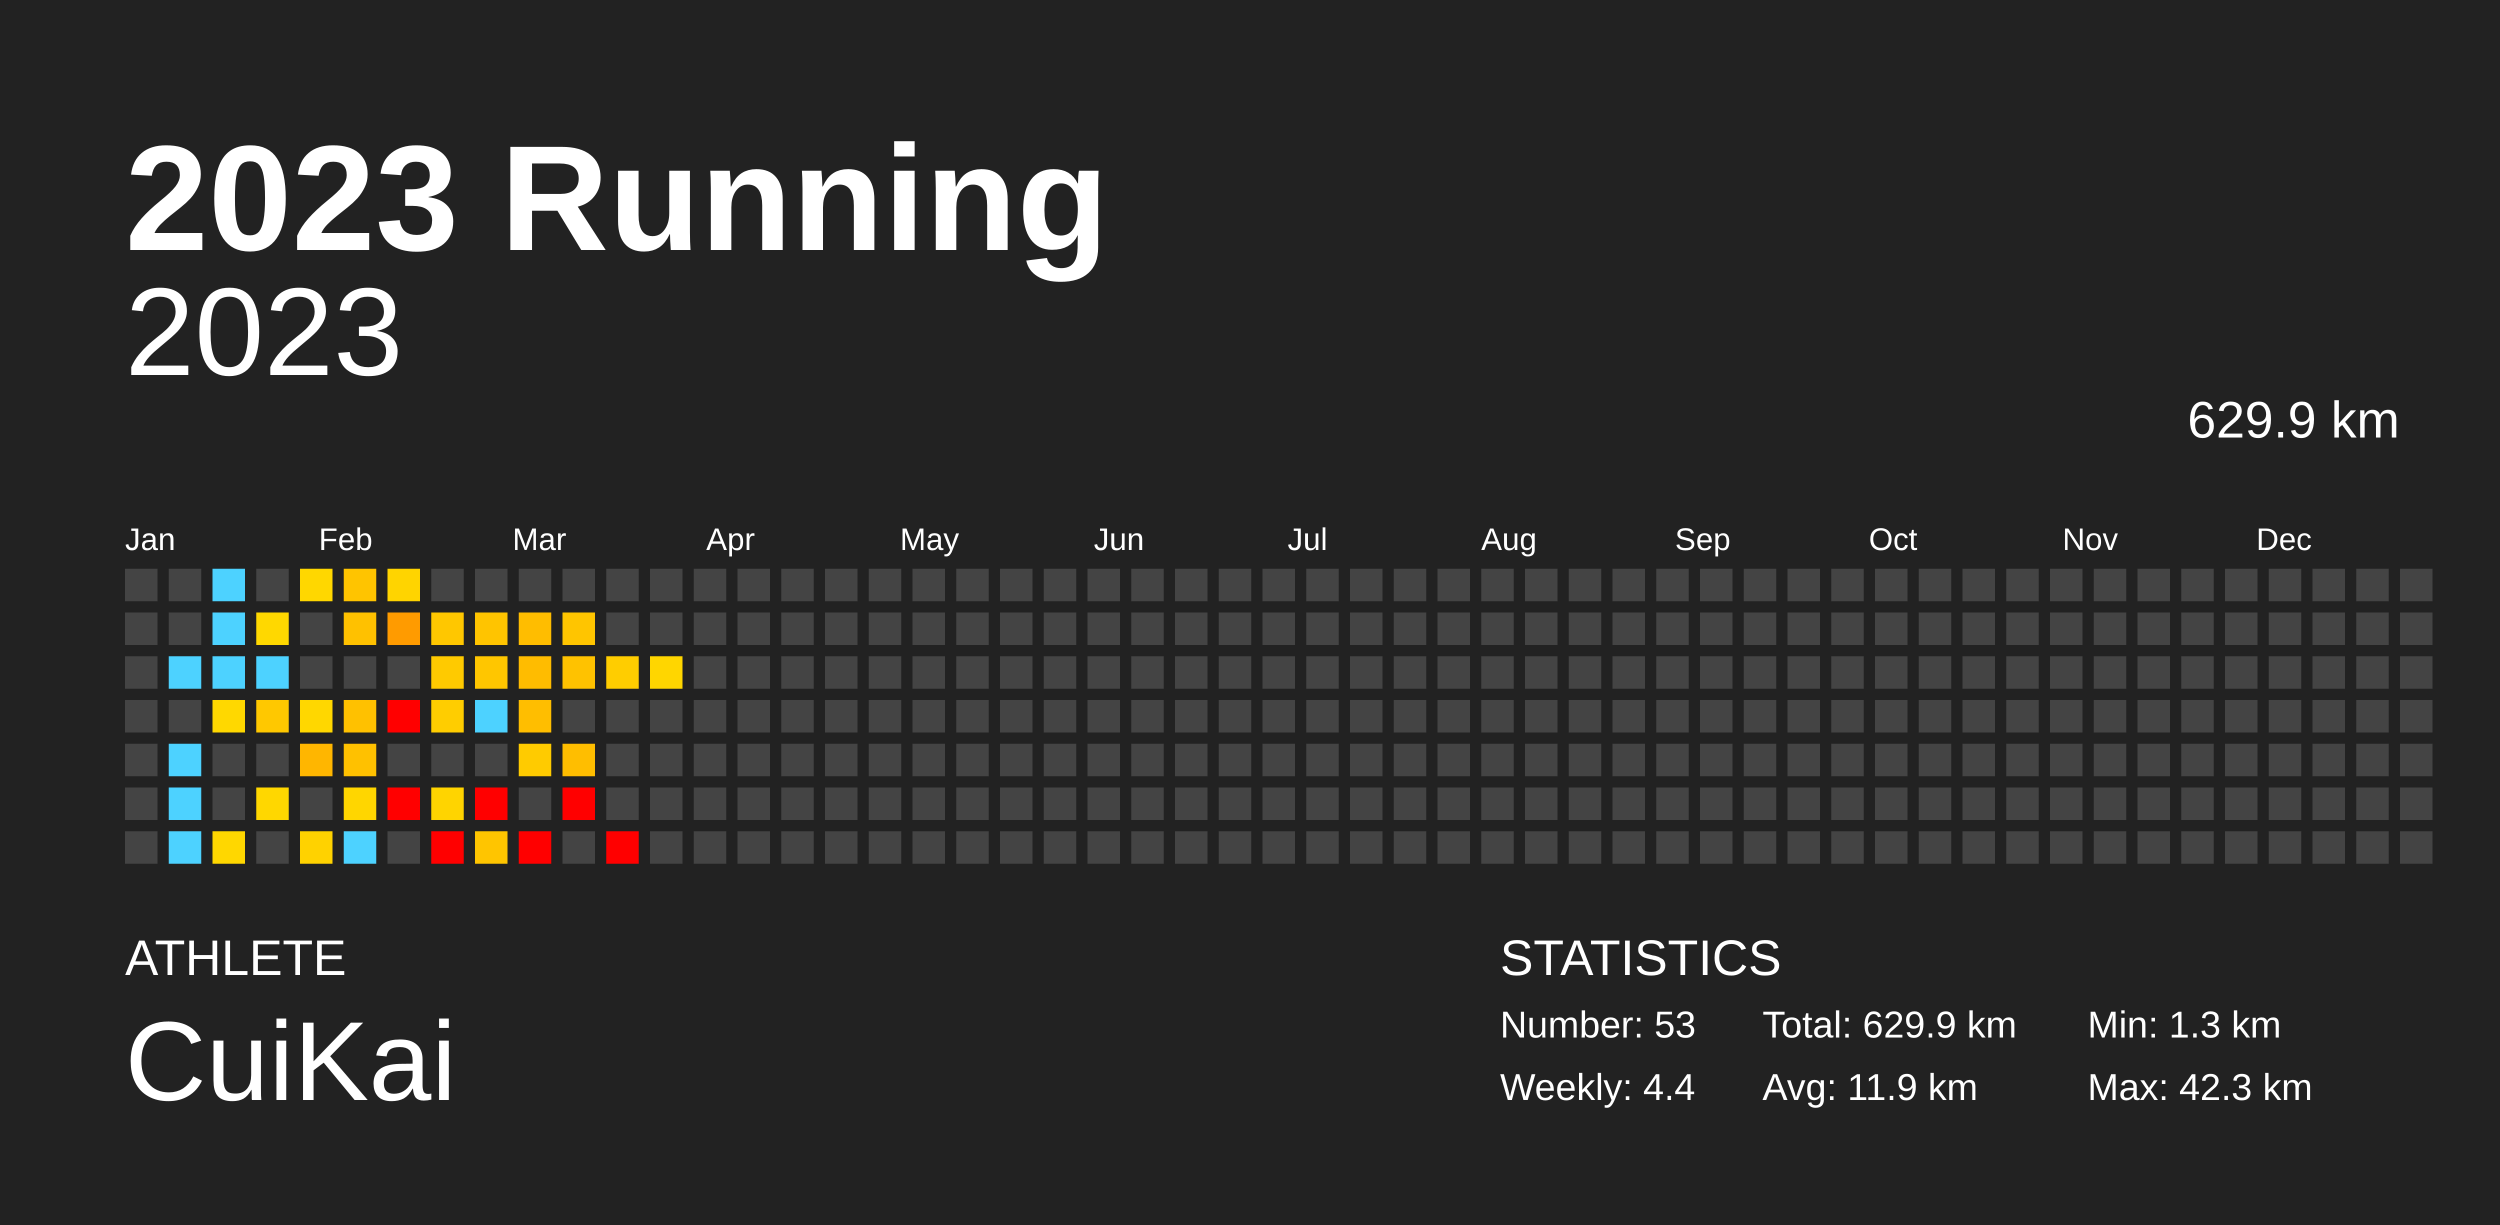
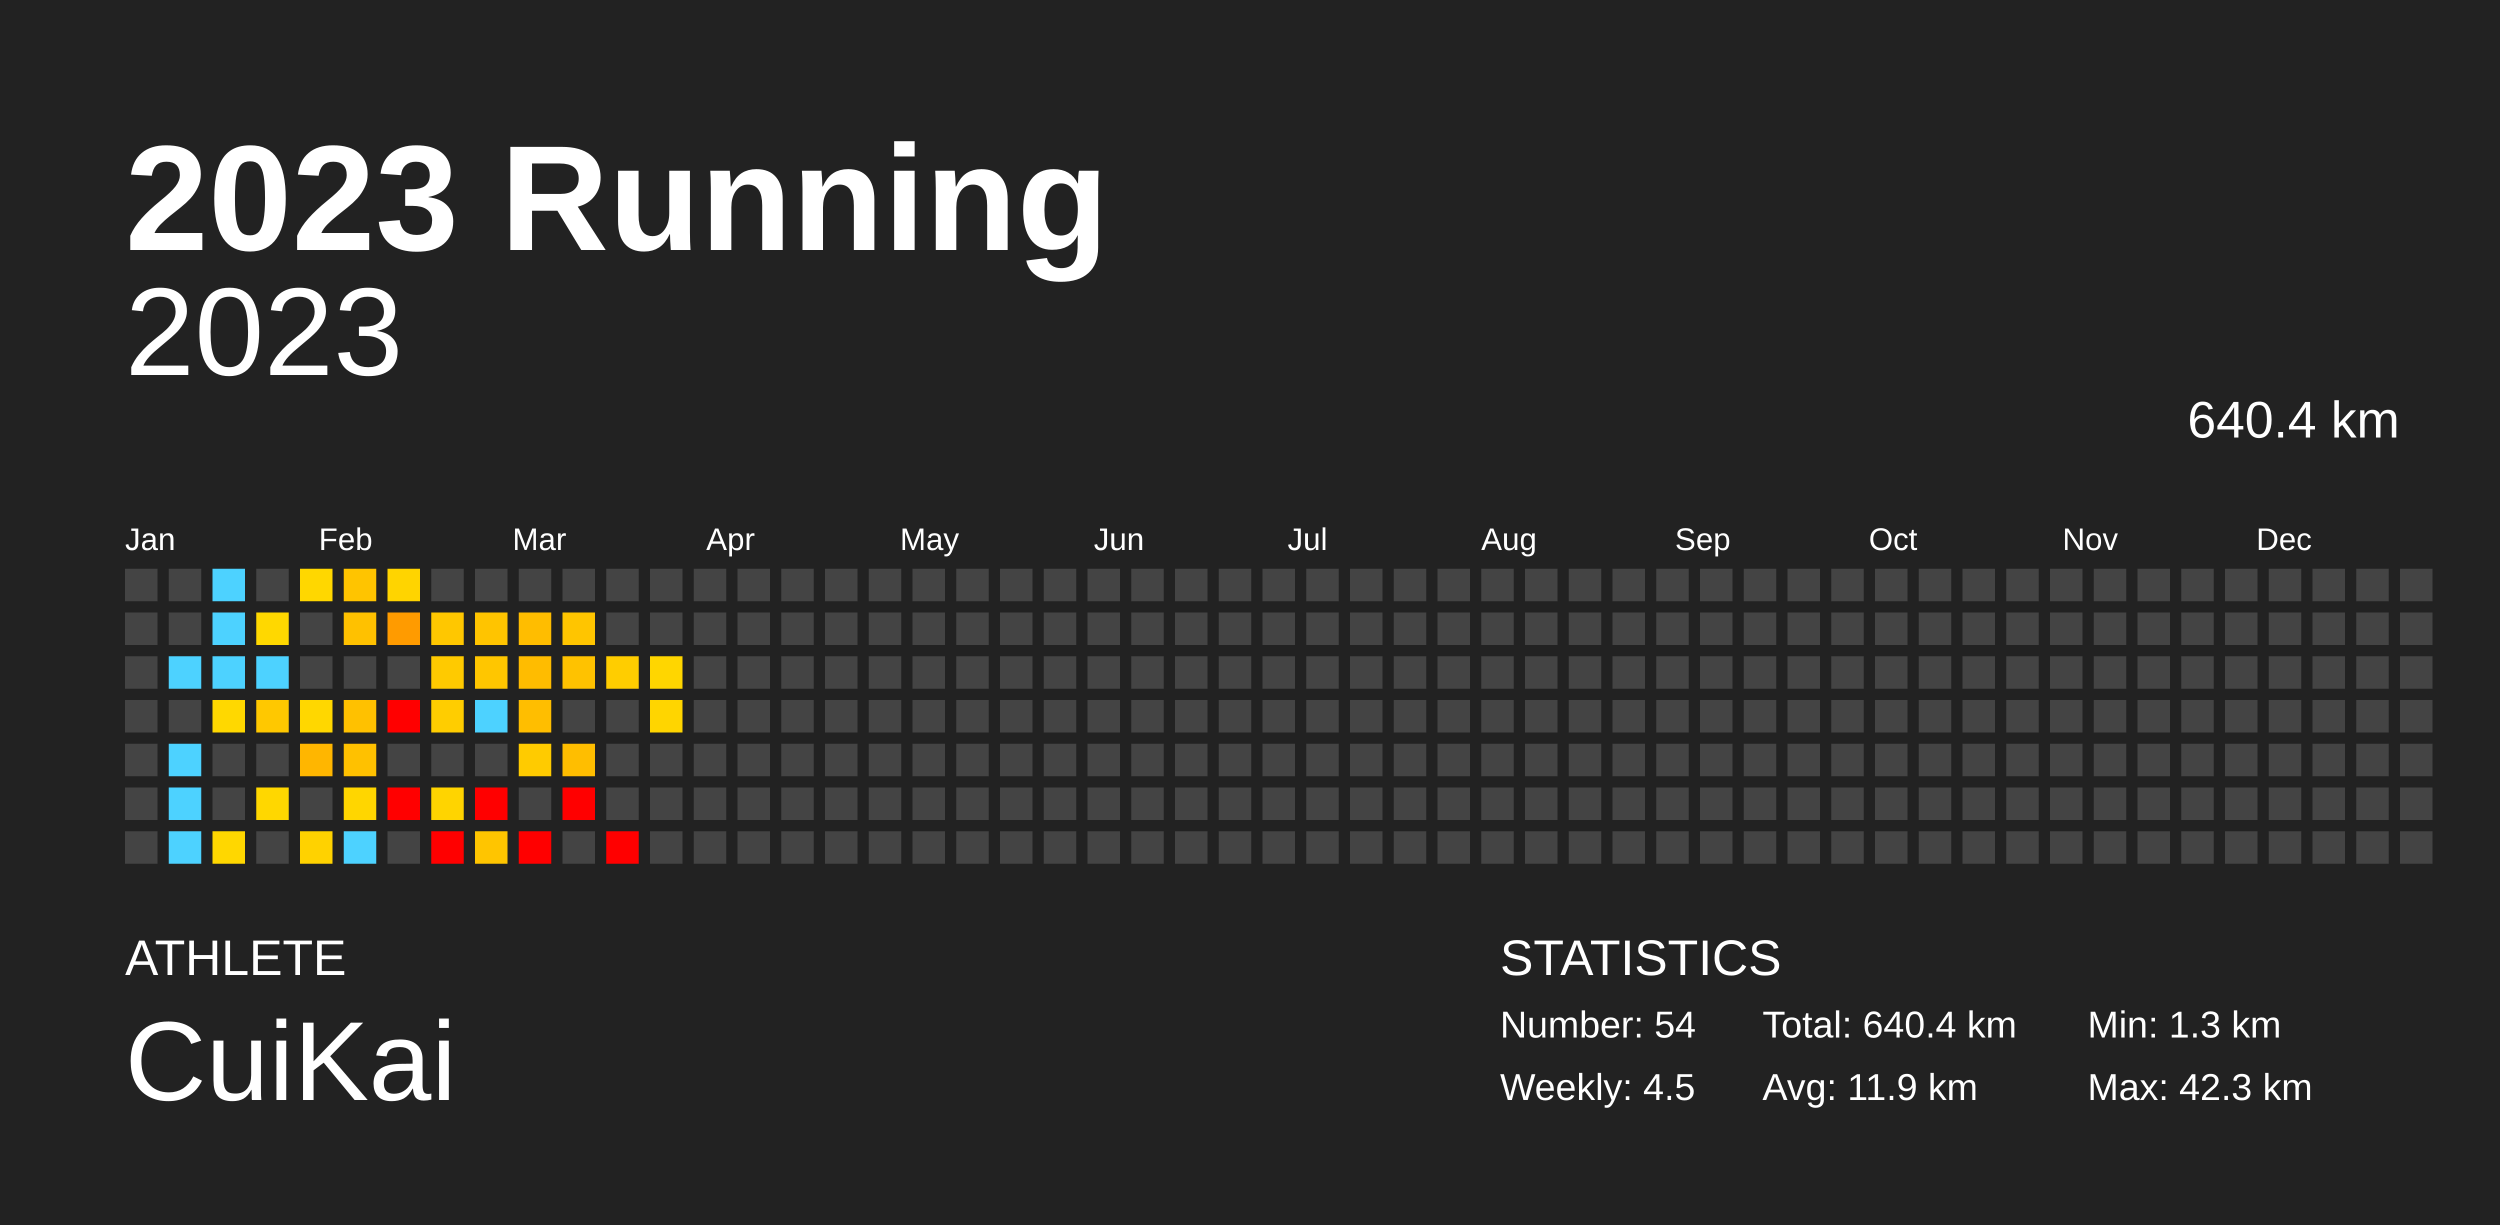
<svg xmlns="http://www.w3.org/2000/svg" baseProfile="full" height="98mm" version="1.1" viewBox="0,0,200,98" width="200mm">
  <defs />
  <rect fill="#222222" height="98" width="200" x="0" y="0" />
  <text fill="#FFFFFF" style="font-size:12px; font-family:Arial; font-weight:bold;" x="10" y="20">2023 Running</text>
  <text fill="#FFFFFF" style="font-size:4px; font-family:Arial" x="10" y="78">ATHLETE</text>
  <text fill="#FFFFFF" style="font-size:9px; font-family:Arial" x="10" y="88">CuiKai</text>
  <text fill="#FFFFFF" style="font-size:4px; font-family:Arial" x="120" y="78">STATISTICS</text>
-   <text fill="#FFFFFF" style="font-size:3px; font-family:Arial" x="120" y="83">Number: 53</text>
-   <text fill="#FFFFFF" style="font-size:3px; font-family:Arial" x="120" y="88">Weekly: 4.4</text>
-   <text fill="#FFFFFF" style="font-size:3px; font-family:Arial" x="141" y="83">Total: 629.9 km</text>
+   <text fill="#FFFFFF" style="font-size:3px; font-family:Arial" x="120" y="83">Number: 54</text>
+   <text fill="#FFFFFF" style="font-size:3px; font-family:Arial" x="120" y="88">Weekly: 4.5</text>
+   <text fill="#FFFFFF" style="font-size:3px; font-family:Arial" x="141" y="83">Total: 640.4 km</text>
  <text fill="#FFFFFF" style="font-size:3px; font-family:Arial" x="141" y="88">Avg: 11.9 km</text>
  <text fill="#FFFFFF" style="font-size:3px; font-family:Arial" x="167" y="83">Min: 1.3 km</text>
  <text fill="#FFFFFF" style="font-size:3px; font-family:Arial" x="167" y="88">Max: 42.3 km</text>
  <text alignment-baseline="hanging" fill="#FFFFFF" style="font-size:10.0px; font-family:Arial;" x="10" y="30">2023</text>
-   <text alignment-baseline="hanging" fill="#FFFFFF" style="font-size:4.125px; font-family:Arial;" x="175" y="35">629.9 km</text>
+   <text alignment-baseline="hanging" fill="#FFFFFF" style="font-size:4.125px; font-family:Arial;" x="175" y="35">640.4 km</text>
  <text fill="#FFFFFF" style="font-size:2.5px; font-family:Arial" x="10.0" y="44">Jan</text>
  <text fill="#FFFFFF" style="font-size:2.5px; font-family:Arial" x="25.5" y="44">Feb</text>
  <text fill="#FFFFFF" style="font-size:2.5px; font-family:Arial" x="41.0" y="44">Mar</text>
  <text fill="#FFFFFF" style="font-size:2.5px; font-family:Arial" x="56.5" y="44">Apr</text>
  <text fill="#FFFFFF" style="font-size:2.5px; font-family:Arial" x="72.0" y="44">May</text>
  <text fill="#FFFFFF" style="font-size:2.5px; font-family:Arial" x="87.5" y="44">Jun</text>
  <text fill="#FFFFFF" style="font-size:2.5px; font-family:Arial" x="103.0" y="44">Jul</text>
  <text fill="#FFFFFF" style="font-size:2.5px; font-family:Arial" x="118.5" y="44">Aug</text>
  <text fill="#FFFFFF" style="font-size:2.5px; font-family:Arial" x="134.0" y="44">Sep</text>
  <text fill="#FFFFFF" style="font-size:2.5px; font-family:Arial" x="149.5" y="44">Oct</text>
  <text fill="#FFFFFF" style="font-size:2.5px; font-family:Arial" x="165.0" y="44">Nov</text>
  <text fill="#FFFFFF" style="font-size:2.5px; font-family:Arial" x="180.5" y="44">Dec</text>
  <rect fill="#444444" height="2.6" width="2.6" x="10.0" y="45.5" />
  <rect fill="#444444" height="2.6" width="2.6" x="10.0" y="49.0" />
  <rect fill="#444444" height="2.6" width="2.6" x="10.0" y="52.5" />
  <rect fill="#444444" height="2.6" width="2.6" x="10.0" y="56.0" />
  <rect fill="#444444" height="2.6" width="2.6" x="10.0" y="59.5" />
  <rect fill="#444444" height="2.6" width="2.6" x="10.0" y="63.0" />
  <rect fill="#444444" height="2.6" width="2.6" x="10.0" y="66.5" />
  <rect fill="#444444" height="2.6" width="2.6" x="13.5" y="45.5" />
  <rect fill="#444444" height="2.6" width="2.6" x="13.5" y="49.0" />
  <rect fill="#4dd2ff" height="2.6" width="2.6" x="13.5" y="52.5" />
  <rect fill="#444444" height="2.6" width="2.6" x="13.5" y="56.0" />
  <rect fill="#4dd2ff" height="2.6" width="2.6" x="13.5" y="59.5" />
  <rect fill="#4dd2ff" height="2.6" width="2.6" x="13.5" y="63.0" />
  <rect fill="#4dd2ff" height="2.6" width="2.6" x="13.5" y="66.5" />
  <rect fill="#4dd2ff" height="2.6" width="2.6" x="17.0" y="45.5" />
  <rect fill="#4dd2ff" height="2.6" width="2.6" x="17.0" y="49.0" />
  <rect fill="#4dd2ff" height="2.6" width="2.6" x="17.0" y="52.5" />
  <rect fill="#ffd800" height="2.6" width="2.6" x="17.0" y="56.0" />
  <rect fill="#444444" height="2.6" width="2.6" x="17.0" y="59.5" />
  <rect fill="#444444" height="2.6" width="2.6" x="17.0" y="63.0" />
  <rect fill="#ffd700" height="2.6" width="2.6" x="17.0" y="66.5" />
  <rect fill="#444444" height="2.6" width="2.6" x="20.5" y="45.5" />
  <rect fill="#ffd800" height="2.6" width="2.6" x="20.5" y="49.0" />
  <rect fill="#4dd2ff" height="2.6" width="2.6" x="20.5" y="52.5" />
  <rect fill="#ffc800" height="2.6" width="2.6" x="20.5" y="56.0" />
  <rect fill="#444444" height="2.6" width="2.6" x="20.5" y="59.5" />
  <rect fill="#ffd700" height="2.6" width="2.6" x="20.5" y="63.0" />
  <rect fill="#444444" height="2.6" width="2.6" x="20.5" y="66.5" />
  <rect fill="#ffd700" height="2.6" width="2.6" x="24.0" y="45.5" />
  <rect fill="#444444" height="2.6" width="2.6" x="24.0" y="49.0" />
  <rect fill="#444444" height="2.6" width="2.6" x="24.0" y="52.5" />
  <rect fill="#ffd700" height="2.6" width="2.6" x="24.0" y="56.0" />
  <rect fill="#ffb600" height="2.6" width="2.6" x="24.0" y="59.5" />
  <rect fill="#444444" height="2.6" width="2.6" x="24.0" y="63.0" />
  <rect fill="#ffd200" height="2.6" width="2.6" x="24.0" y="66.5" />
  <rect fill="#ffc400" height="2.6" width="2.6" x="27.5" y="45.5" />
  <rect fill="#ffc100" height="2.6" width="2.6" x="27.5" y="49.0" />
  <rect fill="#444444" height="2.6" width="2.6" x="27.5" y="52.5" />
  <rect fill="#ffc100" height="2.6" width="2.6" x="27.5" y="56.0" />
  <rect fill="#ffc100" height="2.6" width="2.6" x="27.5" y="59.5" />
  <rect fill="#ffd600" height="2.6" width="2.6" x="27.5" y="63.0" />
  <rect fill="#4dd2ff" height="2.6" width="2.6" x="27.5" y="66.5" />
  <rect fill="#ffd400" height="2.6" width="2.6" x="31.0" y="45.5" />
  <rect fill="#ff9b00" height="2.6" width="2.6" x="31.0" y="49.0" />
  <rect fill="#444444" height="2.6" width="2.6" x="31.0" y="52.5" />
  <rect fill="red" height="2.6" width="2.6" x="31.0" y="56.0" />
  <rect fill="#444444" height="2.6" width="2.6" x="31.0" y="59.5" />
  <rect fill="red" height="2.6" width="2.6" x="31.0" y="63.0" />
  <rect fill="#444444" height="2.6" width="2.6" x="31.0" y="66.5" />
  <rect fill="#444444" height="2.6" width="2.6" x="34.5" y="45.5" />
  <rect fill="#ffc700" height="2.6" width="2.6" x="34.5" y="49.0" />
  <rect fill="#ffca00" height="2.6" width="2.6" x="34.5" y="52.5" />
  <rect fill="#ffcd00" height="2.6" width="2.6" x="34.5" y="56.0" />
  <rect fill="#444444" height="2.6" width="2.6" x="34.5" y="59.5" />
  <rect fill="#ffd400" height="2.6" width="2.6" x="34.5" y="63.0" />
  <rect fill="red" height="2.6" width="2.6" x="34.5" y="66.5" />
  <rect fill="#444444" height="2.6" width="2.6" x="38.0" y="45.5" />
  <rect fill="#ffc400" height="2.6" width="2.6" x="38.0" y="49.0" />
  <rect fill="#ffc600" height="2.6" width="2.6" x="38.0" y="52.5" />
  <rect fill="#4dd2ff" height="2.6" width="2.6" x="38.0" y="56.0" />
  <rect fill="#444444" height="2.6" width="2.6" x="38.0" y="59.5" />
  <rect fill="red" height="2.6" width="2.6" x="38.0" y="63.0" />
  <rect fill="#ffc500" height="2.6" width="2.6" x="38.0" y="66.5" />
  <rect fill="#444444" height="2.6" width="2.6" x="41.5" y="45.5" />
  <rect fill="#ffbd00" height="2.6" width="2.6" x="41.5" y="49.0" />
  <rect fill="#ffbc00" height="2.6" width="2.6" x="41.5" y="52.5" />
  <rect fill="#ffbe00" height="2.6" width="2.6" x="41.5" y="56.0" />
  <rect fill="#ffcb00" height="2.6" width="2.6" x="41.5" y="59.5" />
  <rect fill="#444444" height="2.6" width="2.6" x="41.5" y="63.0" />
  <rect fill="red" height="2.6" width="2.6" x="41.5" y="66.5" />
  <rect fill="#444444" height="2.6" width="2.6" x="45.0" y="45.5" />
  <rect fill="#ffc500" height="2.6" width="2.6" x="45.0" y="49.0" />
  <rect fill="#ffc200" height="2.6" width="2.6" x="45.0" y="52.5" />
  <rect fill="#444444" height="2.6" width="2.6" x="45.0" y="56.0" />
  <rect fill="#ffbe00" height="2.6" width="2.6" x="45.0" y="59.5" />
  <rect fill="red" height="2.6" width="2.6" x="45.0" y="63.0" />
  <rect fill="#444444" height="2.6" width="2.6" x="45.0" y="66.5" />
  <rect fill="#444444" height="2.6" width="2.6" x="48.5" y="45.5" />
  <rect fill="#444444" height="2.6" width="2.6" x="48.5" y="49.0" />
  <rect fill="#ffcd00" height="2.6" width="2.6" x="48.5" y="52.5" />
  <rect fill="#444444" height="2.6" width="2.6" x="48.5" y="56.0" />
  <rect fill="#444444" height="2.6" width="2.6" x="48.5" y="59.5" />
  <rect fill="#444444" height="2.6" width="2.6" x="48.5" y="63.0" />
  <rect fill="red" height="2.6" width="2.6" x="48.5" y="66.5" />
  <rect fill="#444444" height="2.6" width="2.6" x="52.0" y="45.5" />
  <rect fill="#444444" height="2.6" width="2.6" x="52.0" y="49.0" />
  <rect fill="#ffd600" height="2.6" width="2.6" x="52.0" y="52.5" />
-   <rect fill="#444444" height="2.6" width="2.6" x="52.0" y="56.0" />
+   <rect fill="#ffd500" height="2.6" width="2.6" x="52.0" y="56.0" />
  <rect fill="#444444" height="2.6" width="2.6" x="52.0" y="59.5" />
  <rect fill="#444444" height="2.6" width="2.6" x="52.0" y="63.0" />
  <rect fill="#444444" height="2.6" width="2.6" x="52.0" y="66.5" />
  <rect fill="#444444" height="2.6" width="2.6" x="55.5" y="45.5" />
  <rect fill="#444444" height="2.6" width="2.6" x="55.5" y="49.0" />
  <rect fill="#444444" height="2.6" width="2.6" x="55.5" y="52.5" />
  <rect fill="#444444" height="2.6" width="2.6" x="55.5" y="56.0" />
  <rect fill="#444444" height="2.6" width="2.6" x="55.5" y="59.5" />
  <rect fill="#444444" height="2.6" width="2.6" x="55.5" y="63.0" />
  <rect fill="#444444" height="2.6" width="2.6" x="55.5" y="66.5" />
  <rect fill="#444444" height="2.6" width="2.6" x="59.0" y="45.5" />
  <rect fill="#444444" height="2.6" width="2.6" x="59.0" y="49.0" />
  <rect fill="#444444" height="2.6" width="2.6" x="59.0" y="52.5" />
  <rect fill="#444444" height="2.6" width="2.6" x="59.0" y="56.0" />
  <rect fill="#444444" height="2.6" width="2.6" x="59.0" y="59.5" />
  <rect fill="#444444" height="2.6" width="2.6" x="59.0" y="63.0" />
  <rect fill="#444444" height="2.6" width="2.6" x="59.0" y="66.5" />
  <rect fill="#444444" height="2.6" width="2.6" x="62.5" y="45.5" />
  <rect fill="#444444" height="2.6" width="2.6" x="62.5" y="49.0" />
  <rect fill="#444444" height="2.6" width="2.6" x="62.5" y="52.5" />
  <rect fill="#444444" height="2.6" width="2.6" x="62.5" y="56.0" />
  <rect fill="#444444" height="2.6" width="2.6" x="62.5" y="59.5" />
  <rect fill="#444444" height="2.6" width="2.6" x="62.5" y="63.0" />
  <rect fill="#444444" height="2.6" width="2.6" x="62.5" y="66.5" />
  <rect fill="#444444" height="2.6" width="2.6" x="66.0" y="45.5" />
  <rect fill="#444444" height="2.6" width="2.6" x="66.0" y="49.0" />
  <rect fill="#444444" height="2.6" width="2.6" x="66.0" y="52.5" />
  <rect fill="#444444" height="2.6" width="2.6" x="66.0" y="56.0" />
  <rect fill="#444444" height="2.6" width="2.6" x="66.0" y="59.5" />
  <rect fill="#444444" height="2.6" width="2.6" x="66.0" y="63.0" />
  <rect fill="#444444" height="2.6" width="2.6" x="66.0" y="66.5" />
  <rect fill="#444444" height="2.6" width="2.6" x="69.5" y="45.5" />
  <rect fill="#444444" height="2.6" width="2.6" x="69.5" y="49.0" />
  <rect fill="#444444" height="2.6" width="2.6" x="69.5" y="52.5" />
  <rect fill="#444444" height="2.6" width="2.6" x="69.5" y="56.0" />
  <rect fill="#444444" height="2.6" width="2.6" x="69.5" y="59.5" />
  <rect fill="#444444" height="2.6" width="2.6" x="69.5" y="63.0" />
  <rect fill="#444444" height="2.6" width="2.6" x="69.5" y="66.5" />
  <rect fill="#444444" height="2.6" width="2.6" x="73.0" y="45.5" />
  <rect fill="#444444" height="2.6" width="2.6" x="73.0" y="49.0" />
  <rect fill="#444444" height="2.6" width="2.6" x="73.0" y="52.5" />
  <rect fill="#444444" height="2.6" width="2.6" x="73.0" y="56.0" />
  <rect fill="#444444" height="2.6" width="2.6" x="73.0" y="59.5" />
  <rect fill="#444444" height="2.6" width="2.6" x="73.0" y="63.0" />
  <rect fill="#444444" height="2.6" width="2.6" x="73.0" y="66.5" />
  <rect fill="#444444" height="2.6" width="2.6" x="76.5" y="45.5" />
  <rect fill="#444444" height="2.6" width="2.6" x="76.5" y="49.0" />
  <rect fill="#444444" height="2.6" width="2.6" x="76.5" y="52.5" />
  <rect fill="#444444" height="2.6" width="2.6" x="76.5" y="56.0" />
  <rect fill="#444444" height="2.6" width="2.6" x="76.5" y="59.5" />
  <rect fill="#444444" height="2.6" width="2.6" x="76.5" y="63.0" />
  <rect fill="#444444" height="2.6" width="2.6" x="76.5" y="66.5" />
  <rect fill="#444444" height="2.6" width="2.6" x="80.0" y="45.5" />
  <rect fill="#444444" height="2.6" width="2.6" x="80.0" y="49.0" />
  <rect fill="#444444" height="2.6" width="2.6" x="80.0" y="52.5" />
  <rect fill="#444444" height="2.6" width="2.6" x="80.0" y="56.0" />
  <rect fill="#444444" height="2.6" width="2.6" x="80.0" y="59.5" />
  <rect fill="#444444" height="2.6" width="2.6" x="80.0" y="63.0" />
  <rect fill="#444444" height="2.6" width="2.6" x="80.0" y="66.5" />
  <rect fill="#444444" height="2.6" width="2.6" x="83.5" y="45.5" />
  <rect fill="#444444" height="2.6" width="2.6" x="83.5" y="49.0" />
  <rect fill="#444444" height="2.6" width="2.6" x="83.5" y="52.5" />
  <rect fill="#444444" height="2.6" width="2.6" x="83.5" y="56.0" />
  <rect fill="#444444" height="2.6" width="2.6" x="83.5" y="59.5" />
  <rect fill="#444444" height="2.6" width="2.6" x="83.5" y="63.0" />
  <rect fill="#444444" height="2.6" width="2.6" x="83.5" y="66.5" />
  <rect fill="#444444" height="2.6" width="2.6" x="87.0" y="45.5" />
  <rect fill="#444444" height="2.6" width="2.6" x="87.0" y="49.0" />
  <rect fill="#444444" height="2.6" width="2.6" x="87.0" y="52.5" />
  <rect fill="#444444" height="2.6" width="2.6" x="87.0" y="56.0" />
  <rect fill="#444444" height="2.6" width="2.6" x="87.0" y="59.5" />
  <rect fill="#444444" height="2.6" width="2.6" x="87.0" y="63.0" />
  <rect fill="#444444" height="2.6" width="2.6" x="87.0" y="66.5" />
  <rect fill="#444444" height="2.6" width="2.6" x="90.5" y="45.5" />
  <rect fill="#444444" height="2.6" width="2.6" x="90.5" y="49.0" />
  <rect fill="#444444" height="2.6" width="2.6" x="90.5" y="52.5" />
  <rect fill="#444444" height="2.6" width="2.6" x="90.5" y="56.0" />
  <rect fill="#444444" height="2.6" width="2.6" x="90.5" y="59.5" />
  <rect fill="#444444" height="2.6" width="2.6" x="90.5" y="63.0" />
  <rect fill="#444444" height="2.6" width="2.6" x="90.5" y="66.5" />
  <rect fill="#444444" height="2.6" width="2.6" x="94.0" y="45.5" />
  <rect fill="#444444" height="2.6" width="2.6" x="94.0" y="49.0" />
  <rect fill="#444444" height="2.6" width="2.6" x="94.0" y="52.5" />
  <rect fill="#444444" height="2.6" width="2.6" x="94.0" y="56.0" />
  <rect fill="#444444" height="2.6" width="2.6" x="94.0" y="59.5" />
  <rect fill="#444444" height="2.6" width="2.6" x="94.0" y="63.0" />
  <rect fill="#444444" height="2.6" width="2.6" x="94.0" y="66.5" />
  <rect fill="#444444" height="2.6" width="2.6" x="97.5" y="45.5" />
  <rect fill="#444444" height="2.6" width="2.6" x="97.5" y="49.0" />
  <rect fill="#444444" height="2.6" width="2.6" x="97.5" y="52.5" />
  <rect fill="#444444" height="2.6" width="2.6" x="97.5" y="56.0" />
  <rect fill="#444444" height="2.6" width="2.6" x="97.5" y="59.5" />
  <rect fill="#444444" height="2.6" width="2.6" x="97.5" y="63.0" />
  <rect fill="#444444" height="2.6" width="2.6" x="97.5" y="66.5" />
  <rect fill="#444444" height="2.6" width="2.6" x="101.0" y="45.5" />
  <rect fill="#444444" height="2.6" width="2.6" x="101.0" y="49.0" />
  <rect fill="#444444" height="2.6" width="2.6" x="101.0" y="52.5" />
  <rect fill="#444444" height="2.6" width="2.6" x="101.0" y="56.0" />
  <rect fill="#444444" height="2.6" width="2.6" x="101.0" y="59.5" />
  <rect fill="#444444" height="2.6" width="2.6" x="101.0" y="63.0" />
  <rect fill="#444444" height="2.6" width="2.6" x="101.0" y="66.5" />
  <rect fill="#444444" height="2.6" width="2.6" x="104.5" y="45.5" />
  <rect fill="#444444" height="2.6" width="2.6" x="104.5" y="49.0" />
  <rect fill="#444444" height="2.6" width="2.6" x="104.5" y="52.5" />
  <rect fill="#444444" height="2.6" width="2.6" x="104.5" y="56.0" />
  <rect fill="#444444" height="2.6" width="2.6" x="104.5" y="59.5" />
  <rect fill="#444444" height="2.6" width="2.6" x="104.5" y="63.0" />
  <rect fill="#444444" height="2.6" width="2.6" x="104.5" y="66.5" />
  <rect fill="#444444" height="2.6" width="2.6" x="108.0" y="45.5" />
  <rect fill="#444444" height="2.6" width="2.6" x="108.0" y="49.0" />
  <rect fill="#444444" height="2.6" width="2.6" x="108.0" y="52.5" />
  <rect fill="#444444" height="2.6" width="2.6" x="108.0" y="56.0" />
  <rect fill="#444444" height="2.6" width="2.6" x="108.0" y="59.5" />
  <rect fill="#444444" height="2.6" width="2.6" x="108.0" y="63.0" />
  <rect fill="#444444" height="2.6" width="2.6" x="108.0" y="66.5" />
  <rect fill="#444444" height="2.6" width="2.6" x="111.5" y="45.5" />
  <rect fill="#444444" height="2.6" width="2.6" x="111.5" y="49.0" />
  <rect fill="#444444" height="2.6" width="2.6" x="111.5" y="52.5" />
  <rect fill="#444444" height="2.6" width="2.6" x="111.5" y="56.0" />
  <rect fill="#444444" height="2.6" width="2.6" x="111.5" y="59.5" />
  <rect fill="#444444" height="2.6" width="2.6" x="111.5" y="63.0" />
  <rect fill="#444444" height="2.6" width="2.6" x="111.5" y="66.5" />
  <rect fill="#444444" height="2.6" width="2.6" x="115.0" y="45.5" />
  <rect fill="#444444" height="2.6" width="2.6" x="115.0" y="49.0" />
  <rect fill="#444444" height="2.6" width="2.6" x="115.0" y="52.5" />
  <rect fill="#444444" height="2.6" width="2.6" x="115.0" y="56.0" />
  <rect fill="#444444" height="2.6" width="2.6" x="115.0" y="59.5" />
  <rect fill="#444444" height="2.6" width="2.6" x="115.0" y="63.0" />
  <rect fill="#444444" height="2.6" width="2.6" x="115.0" y="66.5" />
  <rect fill="#444444" height="2.6" width="2.6" x="118.5" y="45.5" />
  <rect fill="#444444" height="2.6" width="2.6" x="118.5" y="49.0" />
  <rect fill="#444444" height="2.6" width="2.6" x="118.5" y="52.5" />
  <rect fill="#444444" height="2.6" width="2.6" x="118.5" y="56.0" />
  <rect fill="#444444" height="2.6" width="2.6" x="118.5" y="59.5" />
  <rect fill="#444444" height="2.6" width="2.6" x="118.5" y="63.0" />
  <rect fill="#444444" height="2.6" width="2.6" x="118.5" y="66.5" />
  <rect fill="#444444" height="2.6" width="2.6" x="122.0" y="45.5" />
  <rect fill="#444444" height="2.6" width="2.6" x="122.0" y="49.0" />
  <rect fill="#444444" height="2.6" width="2.6" x="122.0" y="52.5" />
  <rect fill="#444444" height="2.6" width="2.6" x="122.0" y="56.0" />
  <rect fill="#444444" height="2.6" width="2.6" x="122.0" y="59.5" />
  <rect fill="#444444" height="2.6" width="2.6" x="122.0" y="63.0" />
  <rect fill="#444444" height="2.6" width="2.6" x="122.0" y="66.5" />
  <rect fill="#444444" height="2.6" width="2.6" x="125.5" y="45.5" />
  <rect fill="#444444" height="2.6" width="2.6" x="125.5" y="49.0" />
  <rect fill="#444444" height="2.6" width="2.6" x="125.5" y="52.5" />
  <rect fill="#444444" height="2.6" width="2.6" x="125.5" y="56.0" />
  <rect fill="#444444" height="2.6" width="2.6" x="125.5" y="59.5" />
  <rect fill="#444444" height="2.6" width="2.6" x="125.5" y="63.0" />
  <rect fill="#444444" height="2.6" width="2.6" x="125.5" y="66.5" />
  <rect fill="#444444" height="2.6" width="2.6" x="129.0" y="45.5" />
  <rect fill="#444444" height="2.6" width="2.6" x="129.0" y="49.0" />
  <rect fill="#444444" height="2.6" width="2.6" x="129.0" y="52.5" />
  <rect fill="#444444" height="2.6" width="2.6" x="129.0" y="56.0" />
  <rect fill="#444444" height="2.6" width="2.6" x="129.0" y="59.5" />
  <rect fill="#444444" height="2.6" width="2.6" x="129.0" y="63.0" />
  <rect fill="#444444" height="2.6" width="2.6" x="129.0" y="66.5" />
  <rect fill="#444444" height="2.6" width="2.6" x="132.5" y="45.5" />
  <rect fill="#444444" height="2.6" width="2.6" x="132.5" y="49.0" />
  <rect fill="#444444" height="2.6" width="2.6" x="132.5" y="52.5" />
  <rect fill="#444444" height="2.6" width="2.6" x="132.5" y="56.0" />
  <rect fill="#444444" height="2.6" width="2.6" x="132.5" y="59.5" />
  <rect fill="#444444" height="2.6" width="2.6" x="132.5" y="63.0" />
  <rect fill="#444444" height="2.6" width="2.6" x="132.5" y="66.5" />
  <rect fill="#444444" height="2.6" width="2.6" x="136.0" y="45.5" />
  <rect fill="#444444" height="2.6" width="2.6" x="136.0" y="49.0" />
  <rect fill="#444444" height="2.6" width="2.6" x="136.0" y="52.5" />
  <rect fill="#444444" height="2.6" width="2.6" x="136.0" y="56.0" />
  <rect fill="#444444" height="2.6" width="2.6" x="136.0" y="59.5" />
  <rect fill="#444444" height="2.6" width="2.6" x="136.0" y="63.0" />
  <rect fill="#444444" height="2.6" width="2.6" x="136.0" y="66.5" />
  <rect fill="#444444" height="2.6" width="2.6" x="139.5" y="45.5" />
  <rect fill="#444444" height="2.6" width="2.6" x="139.5" y="49.0" />
  <rect fill="#444444" height="2.6" width="2.6" x="139.5" y="52.5" />
  <rect fill="#444444" height="2.6" width="2.6" x="139.5" y="56.0" />
  <rect fill="#444444" height="2.6" width="2.6" x="139.5" y="59.5" />
  <rect fill="#444444" height="2.6" width="2.6" x="139.5" y="63.0" />
  <rect fill="#444444" height="2.6" width="2.6" x="139.5" y="66.5" />
  <rect fill="#444444" height="2.6" width="2.6" x="143.0" y="45.5" />
  <rect fill="#444444" height="2.6" width="2.6" x="143.0" y="49.0" />
  <rect fill="#444444" height="2.6" width="2.6" x="143.0" y="52.5" />
  <rect fill="#444444" height="2.6" width="2.6" x="143.0" y="56.0" />
  <rect fill="#444444" height="2.6" width="2.6" x="143.0" y="59.5" />
  <rect fill="#444444" height="2.6" width="2.6" x="143.0" y="63.0" />
  <rect fill="#444444" height="2.6" width="2.6" x="143.0" y="66.5" />
  <rect fill="#444444" height="2.6" width="2.6" x="146.5" y="45.5" />
  <rect fill="#444444" height="2.6" width="2.6" x="146.5" y="49.0" />
  <rect fill="#444444" height="2.6" width="2.6" x="146.5" y="52.5" />
  <rect fill="#444444" height="2.6" width="2.6" x="146.5" y="56.0" />
  <rect fill="#444444" height="2.6" width="2.6" x="146.5" y="59.5" />
  <rect fill="#444444" height="2.6" width="2.6" x="146.5" y="63.0" />
  <rect fill="#444444" height="2.6" width="2.6" x="146.5" y="66.5" />
  <rect fill="#444444" height="2.6" width="2.6" x="150.0" y="45.5" />
  <rect fill="#444444" height="2.6" width="2.6" x="150.0" y="49.0" />
  <rect fill="#444444" height="2.6" width="2.6" x="150.0" y="52.5" />
  <rect fill="#444444" height="2.6" width="2.6" x="150.0" y="56.0" />
  <rect fill="#444444" height="2.6" width="2.6" x="150.0" y="59.5" />
  <rect fill="#444444" height="2.6" width="2.6" x="150.0" y="63.0" />
  <rect fill="#444444" height="2.6" width="2.6" x="150.0" y="66.5" />
  <rect fill="#444444" height="2.6" width="2.6" x="153.5" y="45.5" />
  <rect fill="#444444" height="2.6" width="2.6" x="153.5" y="49.0" />
  <rect fill="#444444" height="2.6" width="2.6" x="153.5" y="52.5" />
  <rect fill="#444444" height="2.6" width="2.6" x="153.5" y="56.0" />
  <rect fill="#444444" height="2.6" width="2.6" x="153.5" y="59.5" />
  <rect fill="#444444" height="2.6" width="2.6" x="153.5" y="63.0" />
  <rect fill="#444444" height="2.6" width="2.6" x="153.5" y="66.5" />
  <rect fill="#444444" height="2.6" width="2.6" x="157.0" y="45.5" />
  <rect fill="#444444" height="2.6" width="2.6" x="157.0" y="49.0" />
  <rect fill="#444444" height="2.6" width="2.6" x="157.0" y="52.5" />
  <rect fill="#444444" height="2.6" width="2.6" x="157.0" y="56.0" />
  <rect fill="#444444" height="2.6" width="2.6" x="157.0" y="59.5" />
  <rect fill="#444444" height="2.6" width="2.6" x="157.0" y="63.0" />
  <rect fill="#444444" height="2.6" width="2.6" x="157.0" y="66.5" />
  <rect fill="#444444" height="2.6" width="2.6" x="160.5" y="45.5" />
  <rect fill="#444444" height="2.6" width="2.6" x="160.5" y="49.0" />
  <rect fill="#444444" height="2.6" width="2.6" x="160.5" y="52.5" />
  <rect fill="#444444" height="2.6" width="2.6" x="160.5" y="56.0" />
  <rect fill="#444444" height="2.6" width="2.6" x="160.5" y="59.5" />
  <rect fill="#444444" height="2.6" width="2.6" x="160.5" y="63.0" />
  <rect fill="#444444" height="2.6" width="2.6" x="160.5" y="66.5" />
  <rect fill="#444444" height="2.6" width="2.6" x="164.0" y="45.5" />
  <rect fill="#444444" height="2.6" width="2.6" x="164.0" y="49.0" />
  <rect fill="#444444" height="2.6" width="2.6" x="164.0" y="52.5" />
  <rect fill="#444444" height="2.6" width="2.6" x="164.0" y="56.0" />
  <rect fill="#444444" height="2.6" width="2.6" x="164.0" y="59.5" />
  <rect fill="#444444" height="2.6" width="2.6" x="164.0" y="63.0" />
  <rect fill="#444444" height="2.6" width="2.6" x="164.0" y="66.5" />
  <rect fill="#444444" height="2.6" width="2.6" x="167.5" y="45.5" />
  <rect fill="#444444" height="2.6" width="2.6" x="167.5" y="49.0" />
  <rect fill="#444444" height="2.6" width="2.6" x="167.5" y="52.5" />
  <rect fill="#444444" height="2.6" width="2.6" x="167.5" y="56.0" />
  <rect fill="#444444" height="2.6" width="2.6" x="167.5" y="59.5" />
  <rect fill="#444444" height="2.6" width="2.6" x="167.5" y="63.0" />
  <rect fill="#444444" height="2.6" width="2.6" x="167.5" y="66.5" />
  <rect fill="#444444" height="2.6" width="2.6" x="171.0" y="45.5" />
  <rect fill="#444444" height="2.6" width="2.6" x="171.0" y="49.0" />
  <rect fill="#444444" height="2.6" width="2.6" x="171.0" y="52.5" />
  <rect fill="#444444" height="2.6" width="2.6" x="171.0" y="56.0" />
  <rect fill="#444444" height="2.6" width="2.6" x="171.0" y="59.5" />
  <rect fill="#444444" height="2.6" width="2.6" x="171.0" y="63.0" />
  <rect fill="#444444" height="2.6" width="2.6" x="171.0" y="66.5" />
  <rect fill="#444444" height="2.6" width="2.6" x="174.5" y="45.5" />
  <rect fill="#444444" height="2.6" width="2.6" x="174.5" y="49.0" />
  <rect fill="#444444" height="2.6" width="2.6" x="174.5" y="52.5" />
  <rect fill="#444444" height="2.6" width="2.6" x="174.5" y="56.0" />
  <rect fill="#444444" height="2.6" width="2.6" x="174.5" y="59.5" />
  <rect fill="#444444" height="2.6" width="2.6" x="174.5" y="63.0" />
  <rect fill="#444444" height="2.6" width="2.6" x="174.5" y="66.5" />
  <rect fill="#444444" height="2.6" width="2.6" x="178.0" y="45.5" />
  <rect fill="#444444" height="2.6" width="2.6" x="178.0" y="49.0" />
  <rect fill="#444444" height="2.6" width="2.6" x="178.0" y="52.5" />
  <rect fill="#444444" height="2.6" width="2.6" x="178.0" y="56.0" />
  <rect fill="#444444" height="2.6" width="2.6" x="178.0" y="59.5" />
  <rect fill="#444444" height="2.6" width="2.6" x="178.0" y="63.0" />
  <rect fill="#444444" height="2.6" width="2.6" x="178.0" y="66.5" />
  <rect fill="#444444" height="2.6" width="2.6" x="181.5" y="45.5" />
  <rect fill="#444444" height="2.6" width="2.6" x="181.5" y="49.0" />
  <rect fill="#444444" height="2.6" width="2.6" x="181.5" y="52.5" />
  <rect fill="#444444" height="2.6" width="2.6" x="181.5" y="56.0" />
  <rect fill="#444444" height="2.6" width="2.6" x="181.5" y="59.5" />
  <rect fill="#444444" height="2.6" width="2.6" x="181.5" y="63.0" />
  <rect fill="#444444" height="2.6" width="2.6" x="181.5" y="66.5" />
  <rect fill="#444444" height="2.6" width="2.6" x="185.0" y="45.5" />
  <rect fill="#444444" height="2.6" width="2.6" x="185.0" y="49.0" />
  <rect fill="#444444" height="2.6" width="2.6" x="185.0" y="52.5" />
  <rect fill="#444444" height="2.6" width="2.6" x="185.0" y="56.0" />
  <rect fill="#444444" height="2.6" width="2.6" x="185.0" y="59.5" />
  <rect fill="#444444" height="2.6" width="2.6" x="185.0" y="63.0" />
  <rect fill="#444444" height="2.6" width="2.6" x="185.0" y="66.5" />
  <rect fill="#444444" height="2.6" width="2.6" x="188.5" y="45.5" />
  <rect fill="#444444" height="2.6" width="2.6" x="188.5" y="49.0" />
  <rect fill="#444444" height="2.6" width="2.6" x="188.5" y="52.5" />
  <rect fill="#444444" height="2.6" width="2.6" x="188.5" y="56.0" />
  <rect fill="#444444" height="2.6" width="2.6" x="188.5" y="59.5" />
  <rect fill="#444444" height="2.6" width="2.6" x="188.5" y="63.0" />
  <rect fill="#444444" height="2.6" width="2.6" x="188.5" y="66.5" />
  <rect fill="#444444" height="2.6" width="2.6" x="192.0" y="45.5" />
  <rect fill="#444444" height="2.6" width="2.6" x="192.0" y="49.0" />
  <rect fill="#444444" height="2.6" width="2.6" x="192.0" y="52.5" />
  <rect fill="#444444" height="2.6" width="2.6" x="192.0" y="56.0" />
  <rect fill="#444444" height="2.6" width="2.6" x="192.0" y="59.5" />
  <rect fill="#444444" height="2.6" width="2.6" x="192.0" y="63.0" />
  <rect fill="#444444" height="2.6" width="2.6" x="192.0" y="66.5" />
</svg>
